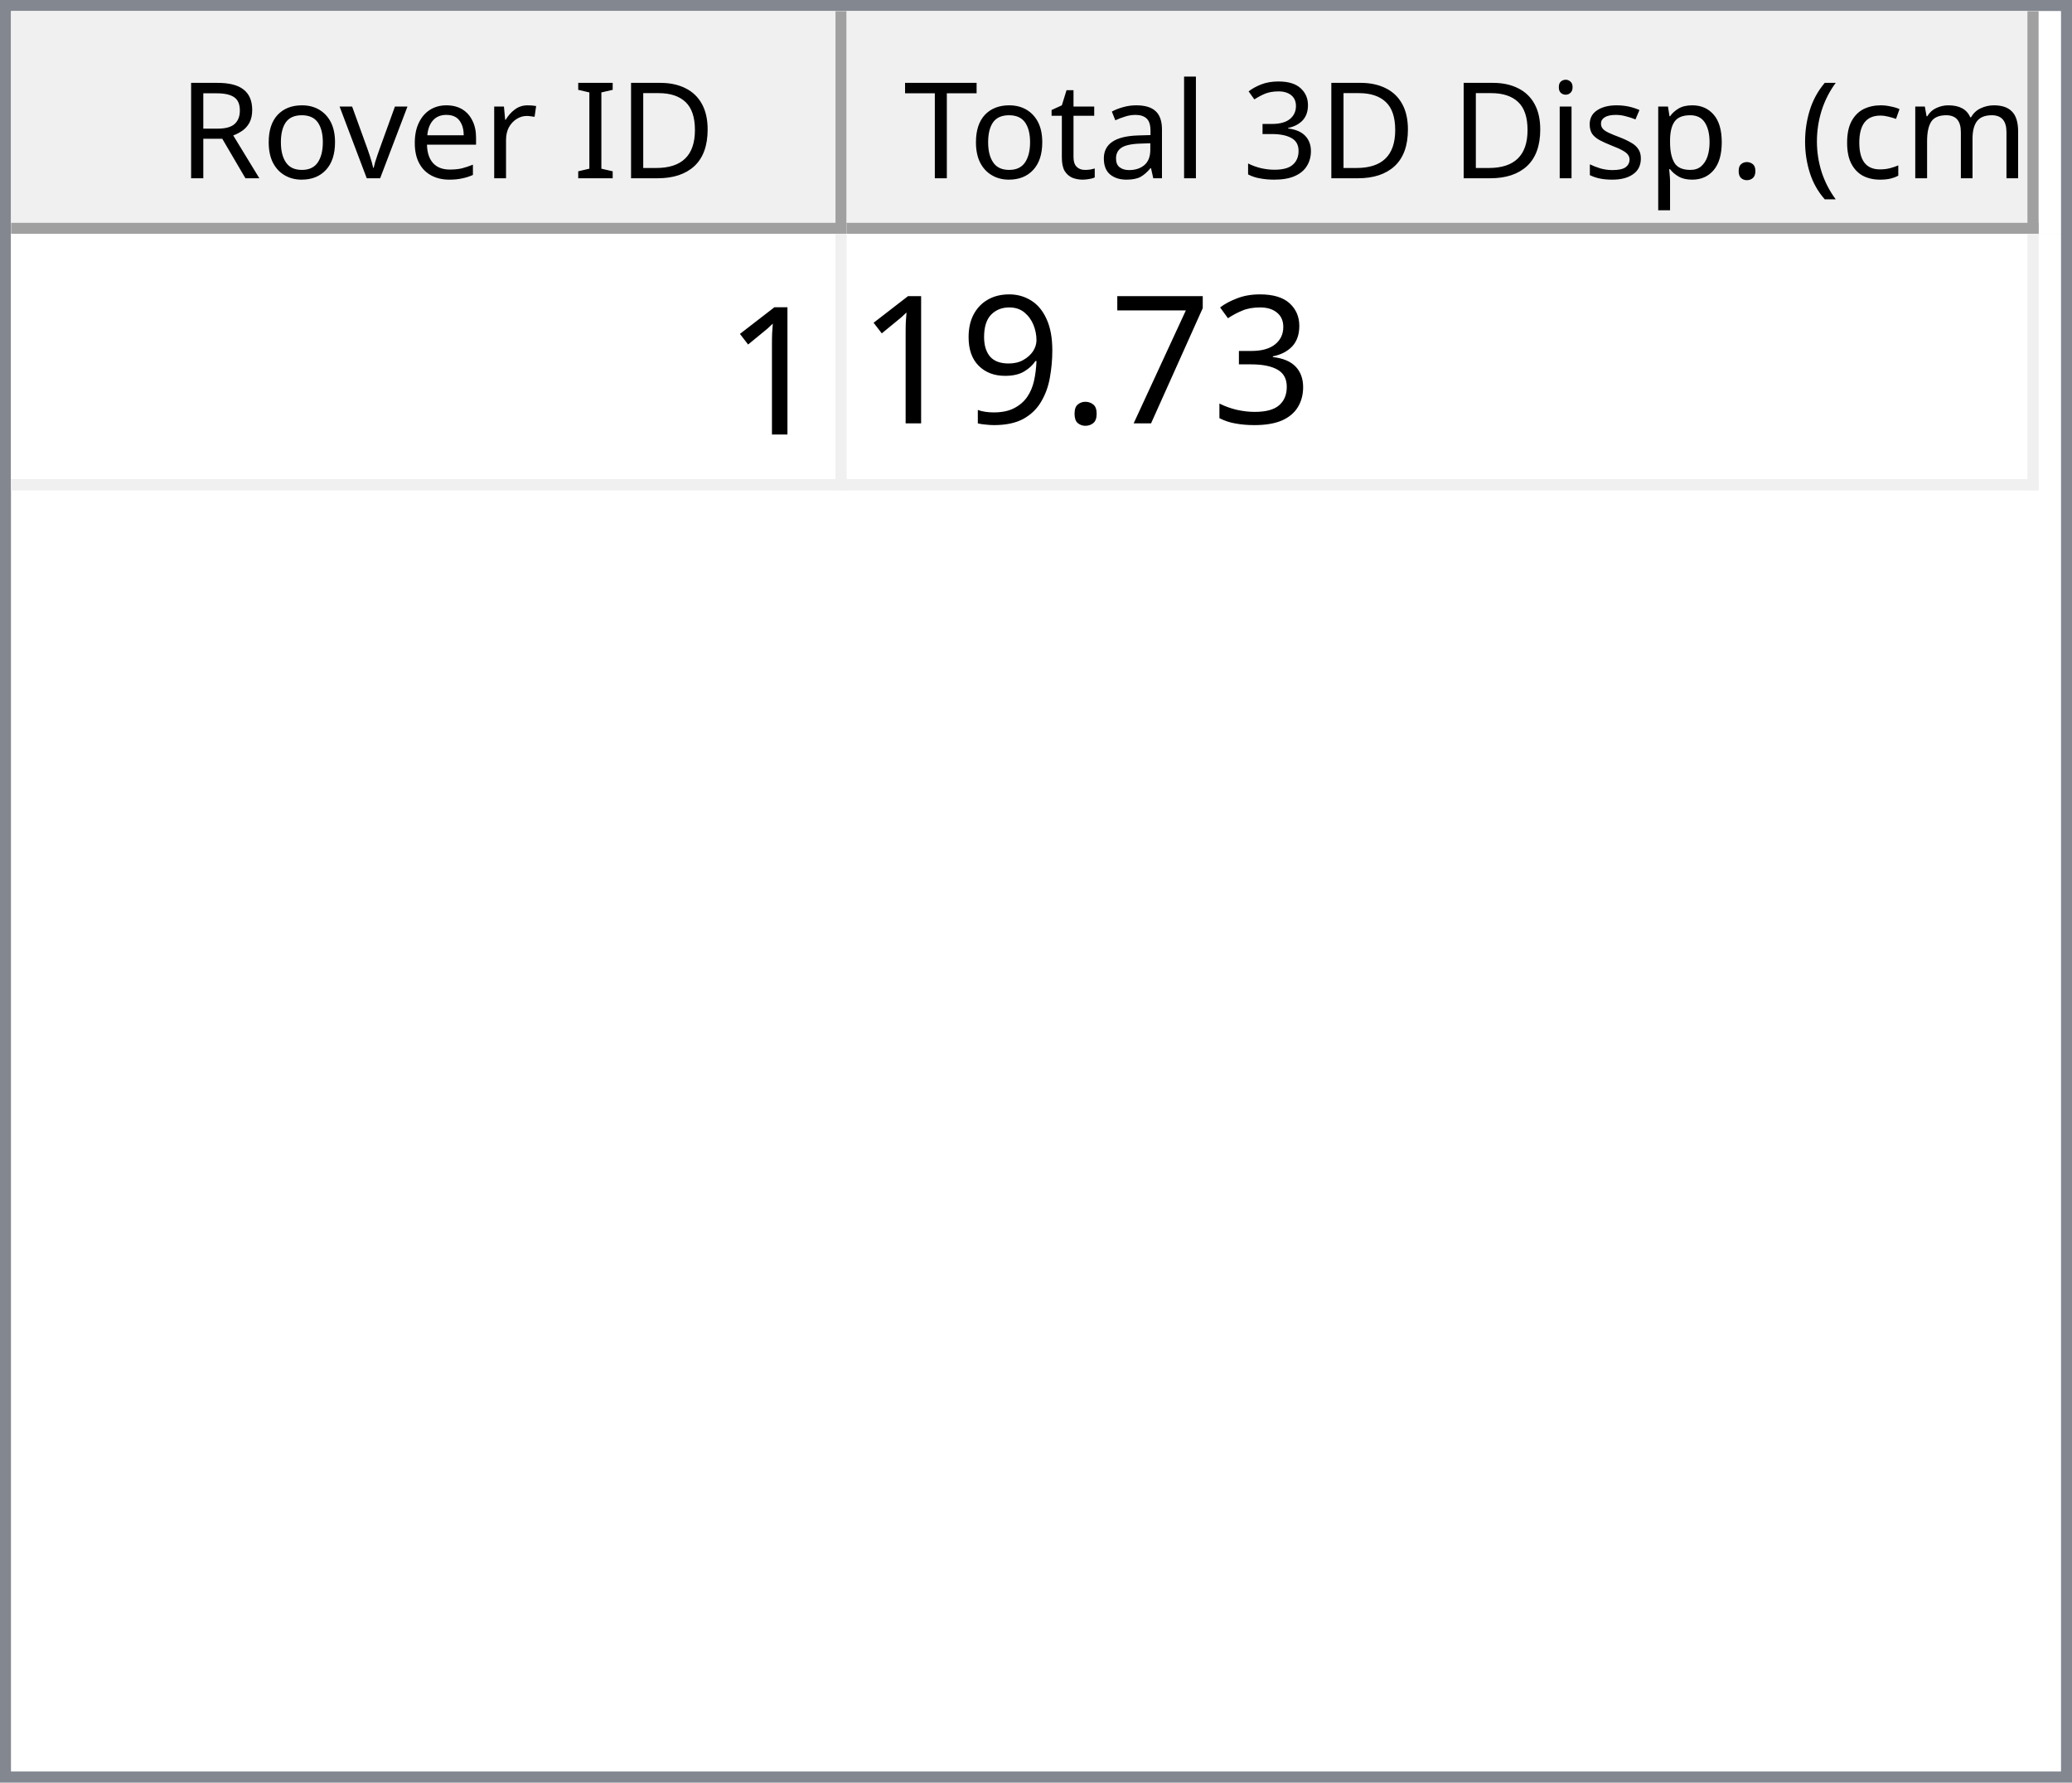
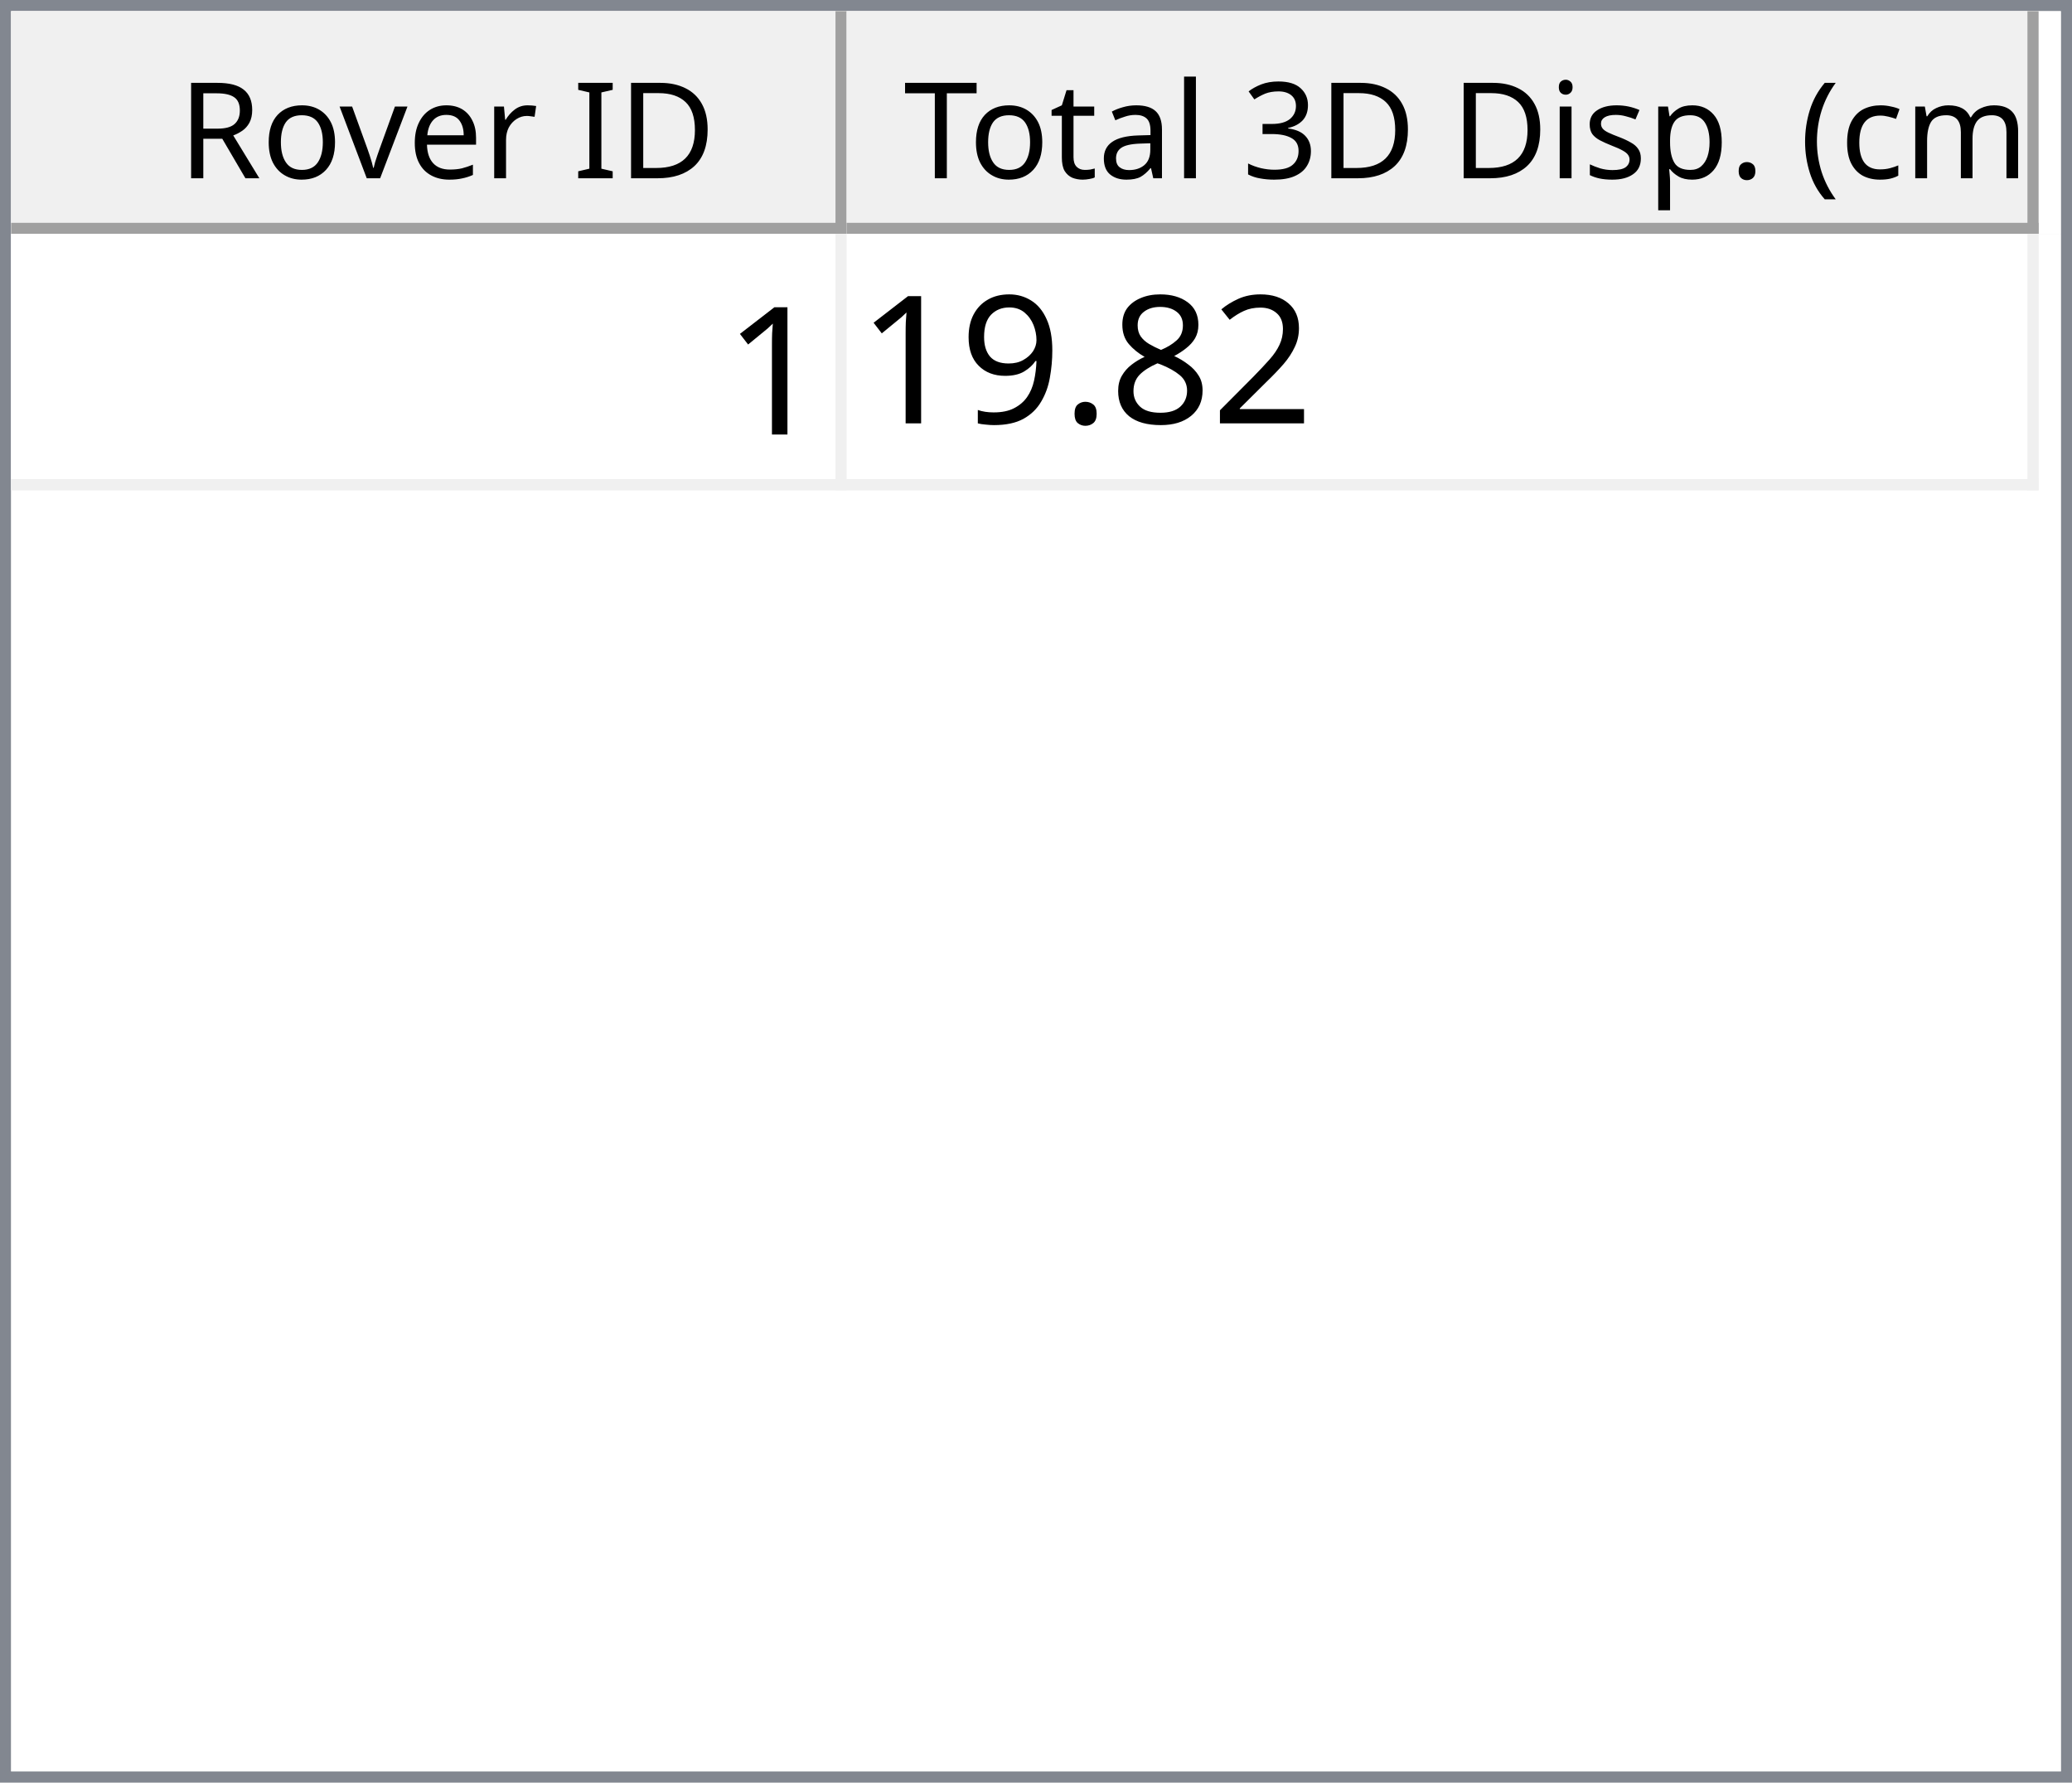
<svg xmlns="http://www.w3.org/2000/svg" style="fill-opacity:1; color-rendering:auto; color-interpolation:auto; text-rendering:auto; stroke:black; stroke-linecap:square; stroke-miterlimit:10; shape-rendering:auto; stroke-opacity:1; fill:black; stroke-dasharray:none; font-weight:normal; stroke-width:1; font-family:'Dialog'; font-style:normal; stroke-linejoin:miter; font-size:12px; stroke-dashoffset:0; image-rendering:auto;" width="186" height="160">
  <defs id="genericDefs" />
  <g>
    <defs id="defs1">
      <clipPath clipPathUnits="userSpaceOnUse" id="clipPath1">
        <path d="M0 0 L186 0 L186 160 L0 160 L0 0 Z" />
      </clipPath>
      <clipPath clipPathUnits="userSpaceOnUse" id="clipPath2">
        <path d="M0 0 L0 160 L186 160 L186 0 Z" />
      </clipPath>
      <clipPath clipPathUnits="userSpaceOnUse" id="clipPath3">
        <path d="M0 0 L0 20 L184 20 L184 0 Z" />
      </clipPath>
      <clipPath clipPathUnits="userSpaceOnUse" id="clipPath4">
        <path d="M0 0 L0 20 L75 20 L75 0 Z" />
      </clipPath>
      <clipPath clipPathUnits="userSpaceOnUse" id="clipPath5">
        <path d="M1 1 L1 19 L74 19 L74 1 Z" />
      </clipPath>
      <clipPath clipPathUnits="userSpaceOnUse" id="clipPath6">
        <path d="M0 0 L0 18 L73 18 L73 0 Z" />
      </clipPath>
      <clipPath clipPathUnits="userSpaceOnUse" id="clipPath7">
        <path d="M-0.5 -0.5 L-0.5 19.5 L74.5 19.5 L74.5 -0.5 Z" />
      </clipPath>
      <clipPath clipPathUnits="userSpaceOnUse" id="clipPath8">
        <path d="M0 0 L0 20 L107 20 L107 0 Z" />
      </clipPath>
      <clipPath clipPathUnits="userSpaceOnUse" id="clipPath9">
        <path d="M1 1 L1 19 L106 19 L106 1 Z" />
      </clipPath>
      <clipPath clipPathUnits="userSpaceOnUse" id="clipPath10">
        <path d="M0 0 L0 18 L105 18 L105 0 Z" />
      </clipPath>
      <clipPath clipPathUnits="userSpaceOnUse" id="clipPath11">
        <path d="M-0.5 -0.5 L-0.5 19.5 L106.5 19.5 L106.5 -0.5 Z" />
      </clipPath>
      <clipPath clipPathUnits="userSpaceOnUse" id="clipPath12">
        <path d="M0 0 L0 138 L184 138 L184 0 Z" />
      </clipPath>
      <clipPath clipPathUnits="userSpaceOnUse" id="clipPath13">
        <path d="M0 0 L0 23 L182 23 L182 0 Z" />
      </clipPath>
      <clipPath clipPathUnits="userSpaceOnUse" id="clipPath14">
        <path d="M-0.5 -0.5 L-0.5 22.5 L181.5 22.5 L181.5 -0.5 Z" />
      </clipPath>
      <clipPath clipPathUnits="userSpaceOnUse" id="clipPath15">
        <path d="M0 0 L0 22 L74 22 L74 0 Z" />
      </clipPath>
      <clipPath clipPathUnits="userSpaceOnUse" id="clipPath16">
        <path d="M0 0 L0 22 L106 22 L106 0 Z" />
      </clipPath>
      <font horiz-adv-x="64.551" id="font1">
        <font-face ascent="107.91" descent="25.098" units-per-em="100" style="font-style:normal; font-family:Segoe UI; font-weight:normal;" />
        <missing-glyph horiz-adv-x="64.551" d="M8.109 0 L8.109 68.266 L56.453 68.266 L56.453 0 L8.109 0 ZM15.328 7.234 L49.219 7.234 L49.219 61.031 L15.328 61.031 L15.328 7.234 Z" />
        <glyph unicode="D" horiz-adv-x="70.117" d="M9.188 0 L9.188 70.016 L28.516 70.016 Q65.531 70.016 65.531 35.891 Q65.531 19.672 55.25 9.836 Q44.969 0 27.734 0 L9.188 0 ZM17.391 62.594 L17.391 7.422 L27.828 7.422 Q41.609 7.422 49.273 14.797 Q56.938 22.172 56.938 35.688 Q56.938 62.594 28.328 62.594 L17.391 62.594 Z" />
        <glyph unicode="I" horiz-adv-x="26.611" d="M17.391 0 L9.188 0 L9.188 70.016 L17.391 70.016 L17.391 0 Z" />
        <glyph unicode=" " horiz-adv-x="27.393" d="" />
        <glyph unicode="r" horiz-adv-x="34.766" d="M34.188 41.891 Q32.078 43.5 28.125 43.5 Q23 43.5 19.555 38.672 Q16.109 33.844 16.109 25.484 L16.109 0 L8.109 0 L8.109 50 L16.109 50 L16.109 39.703 L16.312 39.703 Q18.016 44.969 21.531 47.922 Q25.047 50.875 29.391 50.875 Q32.516 50.875 34.188 50.203 L34.188 41.891 Z" />
        <glyph unicode="e" horiz-adv-x="52.295" d="M48.297 23 L12.984 23 Q13.188 14.656 17.484 10.109 Q21.781 5.562 29.297 5.562 Q37.75 5.562 44.828 11.141 L44.828 3.609 Q38.234 -1.172 27.391 -1.172 Q16.797 -1.172 10.742 5.641 Q4.688 12.453 4.688 24.812 Q4.688 36.469 11.305 43.82 Q17.922 51.172 27.734 51.172 Q37.547 51.172 42.922 44.828 Q48.297 38.484 48.297 27.203 L48.297 23 ZM40.094 29.781 Q40.047 36.719 36.75 40.578 Q33.453 44.438 27.594 44.438 Q21.922 44.438 17.969 40.383 Q14.016 36.328 13.094 29.781 L40.094 29.781 Z" />
        <glyph unicode="v" horiz-adv-x="47.9" d="M47.406 50 L27.484 0 L19.625 0 L0.688 50 L9.469 50 L22.172 13.672 Q23.578 9.672 23.922 6.688 L24.125 6.688 Q24.609 10.453 25.688 13.484 L38.969 50 L47.406 50 Z" />
        <glyph unicode="o" horiz-adv-x="58.594" d="M29 -1.172 Q17.922 -1.172 11.305 5.836 Q4.688 12.844 4.688 24.422 Q4.688 37.016 11.57 44.094 Q18.453 51.172 30.172 51.172 Q41.359 51.172 47.633 44.289 Q53.906 37.406 53.906 25.203 Q53.906 13.234 47.141 6.031 Q40.375 -1.172 29 -1.172 ZM29.594 44.438 Q21.875 44.438 17.383 39.188 Q12.891 33.938 12.891 24.703 Q12.891 15.828 17.43 10.695 Q21.969 5.562 29.594 5.562 Q37.359 5.562 41.531 10.594 Q45.703 15.625 45.703 24.906 Q45.703 34.281 41.531 39.359 Q37.359 44.438 29.594 44.438 Z" />
        <glyph unicode="R" horiz-adv-x="59.814" d="M59.375 0 L49.609 0 L37.891 19.625 Q36.281 22.359 34.766 24.289 Q33.25 26.219 31.664 27.438 Q30.078 28.656 28.25 29.219 Q26.422 29.781 24.125 29.781 L17.391 29.781 L17.391 0 L9.188 0 L9.188 70.016 L30.078 70.016 Q34.672 70.016 38.555 68.867 Q42.438 67.719 45.289 65.375 Q48.141 63.031 49.758 59.547 Q51.375 56.062 51.375 51.375 Q51.375 47.703 50.273 44.656 Q49.172 41.609 47.148 39.211 Q45.125 36.812 42.266 35.133 Q39.406 33.453 35.844 32.516 L35.844 32.328 Q37.594 31.547 38.891 30.547 Q40.188 29.547 41.359 28.18 Q42.531 26.812 43.68 25.078 Q44.828 23.344 46.234 21.047 L59.375 0 ZM17.391 62.594 L17.391 37.203 L28.516 37.203 Q31.594 37.203 34.203 38.133 Q36.812 39.062 38.719 40.797 Q40.625 42.531 41.703 45.047 Q42.781 47.562 42.781 50.688 Q42.781 56.297 39.141 59.445 Q35.5 62.594 28.609 62.594 L17.391 62.594 Z" />
        <glyph unicode=")" horiz-adv-x="30.176" d="M8.297 -15.922 L1.172 -15.922 Q16.406 2.344 16.406 26.812 Q16.406 51.469 1.078 70.016 L8.297 70.016 Q23.531 52.156 23.531 26.703 Q23.531 1.375 8.297 -15.922 Z" />
        <glyph unicode="m" horiz-adv-x="86.133" d="M79.109 0 L71.094 0 L71.094 28.719 Q71.094 37.016 68.531 40.727 Q65.969 44.438 59.906 44.438 Q54.781 44.438 51.195 39.75 Q47.609 35.062 47.609 28.516 L47.609 0 L39.594 0 L39.594 29.688 Q39.594 44.438 28.219 44.438 Q22.953 44.438 19.531 40.016 Q16.109 35.594 16.109 28.516 L16.109 0 L8.109 0 L8.109 50 L16.109 50 L16.109 42.094 L16.312 42.094 Q21.625 51.172 31.844 51.172 Q36.969 51.172 40.773 48.312 Q44.578 45.453 46 40.828 Q51.562 51.172 62.594 51.172 Q79.109 51.172 79.109 30.812 L79.109 0 Z" />
        <glyph unicode="c" horiz-adv-x="46.191" d="M42.188 2.297 Q36.422 -1.172 28.516 -1.172 Q17.828 -1.172 11.258 5.789 Q4.688 12.75 4.688 23.828 Q4.688 36.188 11.766 43.68 Q18.844 51.172 30.672 51.172 Q37.25 51.172 42.281 48.734 L42.281 40.531 Q36.719 44.438 30.375 44.438 Q22.703 44.438 17.797 38.945 Q12.891 33.453 12.891 24.516 Q12.891 15.719 17.508 10.641 Q22.125 5.562 29.891 5.562 Q36.422 5.562 42.188 9.906 L42.188 2.297 Z" />
        <glyph unicode="(" horiz-adv-x="30.176" d="M29.109 -15.922 L21.969 -15.922 Q6.844 1.375 6.844 26.703 Q6.844 52.156 21.969 70.016 L29.203 70.016 Q13.875 51.469 13.875 26.812 Q13.875 2.344 29.109 -15.922 Z" />
        <glyph unicode="." horiz-adv-x="21.68" d="M10.891 -1.078 Q8.641 -1.078 7.055 0.539 Q5.469 2.156 5.469 4.391 Q5.469 6.641 7.055 8.273 Q8.641 9.906 10.891 9.906 Q13.188 9.906 14.797 8.273 Q16.406 6.641 16.406 4.391 Q16.406 2.156 14.797 0.539 Q13.188 -1.078 10.891 -1.078 Z" />
        <glyph unicode="p" horiz-adv-x="58.789" d="M16.312 7.234 L16.109 7.234 L16.109 -23 L8.109 -23 L8.109 50 L16.109 50 L16.109 41.219 L16.312 41.219 Q22.219 51.172 33.594 51.172 Q43.266 51.172 48.688 44.461 Q54.109 37.75 54.109 26.469 Q54.109 13.922 48 6.375 Q41.891 -1.172 31.297 -1.172 Q21.578 -1.172 16.312 7.234 ZM16.109 27.391 L16.109 20.406 Q16.109 14.203 20.141 9.883 Q24.172 5.562 30.375 5.562 Q37.641 5.562 41.773 11.133 Q45.906 16.703 45.906 26.609 Q45.906 34.969 42.047 39.703 Q38.188 44.438 31.594 44.438 Q24.609 44.438 20.359 39.578 Q16.109 34.719 16.109 27.391 Z" />
        <glyph unicode="s" horiz-adv-x="42.432" d="M5.078 1.812 L5.078 10.406 Q11.625 5.562 19.484 5.562 Q30.031 5.562 30.031 12.594 Q30.031 14.594 29.125 15.992 Q28.219 17.391 26.68 18.461 Q25.141 19.531 23.07 20.383 Q21 21.234 18.609 22.172 Q15.281 23.484 12.766 24.828 Q10.25 26.172 8.57 27.859 Q6.891 29.547 6.031 31.695 Q5.172 33.844 5.172 36.719 Q5.172 40.234 6.789 42.945 Q8.406 45.656 11.086 47.484 Q13.766 49.312 17.211 50.242 Q20.656 51.172 24.312 51.172 Q30.812 51.172 35.938 48.922 L35.938 40.828 Q30.422 44.438 23.25 44.438 Q21 44.438 19.195 43.922 Q17.391 43.406 16.094 42.477 Q14.797 41.547 14.086 40.258 Q13.375 38.969 13.375 37.406 Q13.375 35.453 14.086 34.133 Q14.797 32.812 16.164 31.789 Q17.531 30.766 19.484 29.938 Q21.438 29.109 23.922 28.125 Q27.25 26.859 29.883 25.516 Q32.516 24.172 34.375 22.484 Q36.234 20.797 37.234 18.602 Q38.234 16.406 38.234 13.375 Q38.234 9.672 36.602 6.938 Q34.969 4.203 32.234 2.398 Q29.5 0.594 25.93 -0.289 Q22.359 -1.172 18.453 -1.172 Q10.75 -1.172 5.078 1.812 Z" />
        <glyph unicode="i" horiz-adv-x="24.219" d="M12.203 62.703 Q10.062 62.703 8.547 64.164 Q7.031 65.625 7.031 67.875 Q7.031 70.125 8.547 71.609 Q10.062 73.094 12.203 73.094 Q14.406 73.094 15.945 71.609 Q17.484 70.125 17.484 67.875 Q17.484 65.719 15.945 64.211 Q14.406 62.703 12.203 62.703 ZM16.109 0 L8.109 0 L8.109 50 L16.109 50 L16.109 0 Z" />
        <glyph unicode="3" horiz-adv-x="53.906" d="M46.531 19.828 Q46.531 15.094 44.75 11.211 Q42.969 7.328 39.719 4.57 Q36.469 1.812 31.93 0.297 Q27.391 -1.219 21.922 -1.219 Q11.922 -1.219 6 2.594 L6 11.188 Q13.094 5.609 22.219 5.609 Q25.875 5.609 28.828 6.539 Q31.781 7.469 33.906 9.227 Q36.031 10.984 37.18 13.477 Q38.328 15.969 38.328 19.094 Q38.328 32.812 18.797 32.812 L12.984 32.812 L12.984 39.594 L18.5 39.594 Q35.797 39.594 35.797 52.484 Q35.797 64.406 22.609 64.406 Q15.188 64.406 8.688 59.422 L8.688 67.188 Q15.375 71.188 24.609 71.188 Q29 71.188 32.57 69.969 Q36.141 68.75 38.68 66.555 Q41.219 64.359 42.609 61.281 Q44 58.203 44 54.5 Q44 40.672 30.031 36.719 L30.031 36.531 Q33.594 36.141 36.625 34.797 Q39.656 33.453 41.852 31.305 Q44.047 29.156 45.289 26.25 Q46.531 23.344 46.531 19.828 Z" />
        <glyph unicode="l" horiz-adv-x="24.219" d="M16.109 0 L8.109 0 L8.109 74.031 L16.109 74.031 L16.109 0 Z" />
        <glyph unicode="a" horiz-adv-x="50.879" d="M43.891 0 L35.891 0 L35.891 7.812 L35.688 7.812 Q30.469 -1.172 20.312 -1.172 Q12.844 -1.172 8.617 2.781 Q4.391 6.734 4.391 13.281 Q4.391 27.297 20.906 29.594 L35.891 31.688 Q35.891 44.438 25.594 44.438 Q16.547 44.438 9.281 38.281 L9.281 46.484 Q16.656 51.172 26.266 51.172 Q43.891 51.172 43.891 32.516 L43.891 0 ZM35.891 25.297 L23.828 23.641 Q18.266 22.859 15.43 20.875 Q12.594 18.891 12.594 13.875 Q12.594 10.203 15.211 7.883 Q17.828 5.562 22.172 5.562 Q28.125 5.562 32.008 9.742 Q35.891 13.922 35.891 20.312 L35.891 25.297 Z" />
        <glyph unicode="t" horiz-adv-x="33.887" d="M31.297 0.484 Q28.469 -1.078 23.828 -1.078 Q10.688 -1.078 10.688 13.578 L10.688 43.172 L2.094 43.172 L2.094 50 L10.688 50 L10.688 62.203 L18.703 64.797 L18.703 50 L31.297 50 L31.297 43.172 L18.703 43.172 L18.703 14.984 Q18.703 9.969 20.414 7.82 Q22.125 5.672 26.078 5.672 Q29.109 5.672 31.297 7.328 L31.297 0.484 Z" />
        <glyph unicode="T" horiz-adv-x="52.393" d="M50.594 62.594 L30.375 62.594 L30.375 0 L22.172 0 L22.172 62.594 L2 62.594 L2 70.016 L50.594 70.016 L50.594 62.594 Z" />
      </font>
      <font horiz-adv-x="75.0" id="font2">
        <font-face ascent="100.537" descent="21.973" units-per-em="100" style="font-style:normal; font-family:sans-serif; font-weight:normal;" />
        <missing-glyph horiz-adv-x="75.0" d="M12.5 0 L12.5 62.5 L62.5 62.5 L62.5 0 L12.5 0 ZM14.062 1.562 L60.938 1.562 L60.938 60.938 L14.062 60.938 L14.062 1.562 Z" />
        <glyph unicode="1" horiz-adv-x="55.615" d="M37.25 0 L28.469 0 L28.469 56 Q25.297 52.984 20.141 49.953 Q14.984 46.922 10.891 45.406 L10.891 53.906 Q18.266 57.375 23.781 62.305 Q29.297 67.234 31.594 71.875 L37.25 71.875 L37.25 0 Z" />
-         <glyph unicode="3" horiz-adv-x="55.615" d="M4.203 18.891 L12.984 20.062 Q14.5 12.594 18.141 9.297 Q21.781 6 27 6 Q33.203 6 37.477 10.297 Q41.75 14.594 41.75 20.953 Q41.75 27 37.797 30.93 Q33.844 34.859 27.734 34.859 Q25.25 34.859 21.531 33.891 L22.516 41.609 Q23.391 41.5 23.922 41.5 Q29.547 41.5 34.039 44.43 Q38.531 47.359 38.531 53.469 Q38.531 58.297 35.258 61.477 Q31.984 64.656 26.812 64.656 Q21.688 64.656 18.266 61.43 Q14.844 58.203 13.875 51.766 L5.078 53.328 Q6.688 62.156 12.398 67.016 Q18.109 71.875 26.609 71.875 Q32.469 71.875 37.398 69.359 Q42.328 66.844 44.945 62.5 Q47.562 58.156 47.562 53.266 Q47.562 48.641 45.07 44.828 Q42.578 41.016 37.703 38.766 Q44.047 37.312 47.562 32.695 Q51.078 28.078 51.078 21.141 Q51.078 11.766 44.242 5.25 Q37.406 -1.266 26.953 -1.266 Q17.531 -1.266 11.305 4.352 Q5.078 9.969 4.203 18.891 Z" />
-         <glyph unicode="7" horiz-adv-x="55.615" d="M4.734 62.203 L4.734 70.656 L51.078 70.656 L51.078 63.812 Q44.234 56.547 37.523 44.484 Q30.812 32.422 27.156 19.672 Q24.516 10.688 23.781 0 L14.75 0 Q14.891 8.453 18.062 20.414 Q21.234 32.375 27.172 43.484 Q33.109 54.594 39.797 62.203 L4.734 62.203 Z" />
+         <glyph unicode="2" horiz-adv-x="55.615" d="M50.344 8.453 L50.344 0 L3.031 0 Q2.938 3.172 4.047 6.109 Q5.859 10.938 9.836 15.625 Q13.812 20.312 21.344 26.469 Q33.016 36.031 37.117 41.625 Q41.219 47.219 41.219 52.203 Q41.219 57.422 37.477 61.008 Q33.734 64.594 27.734 64.594 Q21.391 64.594 17.578 60.789 Q13.766 56.984 13.719 50.25 L4.688 51.172 Q5.609 61.281 11.664 66.578 Q17.719 71.875 27.938 71.875 Q38.234 71.875 44.242 66.164 Q50.25 60.453 50.25 52 Q50.25 47.703 48.492 43.555 Q46.734 39.406 42.656 34.812 Q38.578 30.219 29.109 22.219 Q21.188 15.578 18.945 13.211 Q16.703 10.844 15.234 8.453 L50.344 8.453 Z" />
+         <glyph unicode="8" horiz-adv-x="55.615" d="M17.672 38.812 Q12.203 40.828 9.57 44.539 Q6.938 48.25 6.938 53.422 Q6.938 61.234 12.555 66.555 Q18.172 71.875 27.484 71.875 Q36.859 71.875 42.578 66.43 Q48.297 60.984 48.297 53.172 Q48.297 48.188 45.68 44.508 Q43.062 40.828 37.75 38.812 Q44.344 36.672 47.781 31.883 Q51.219 27.094 51.219 20.453 Q51.219 11.281 44.727 5.031 Q38.234 -1.219 27.641 -1.219 Q17.047 -1.219 10.547 5.055 Q4.047 11.328 4.047 20.703 Q4.047 27.688 7.594 32.398 Q11.141 37.109 17.672 38.812 ZM15.922 53.719 Q15.922 48.641 19.195 45.414 Q22.469 42.188 27.688 42.188 Q32.766 42.188 36.016 45.383 Q39.266 48.578 39.266 53.219 Q39.266 58.062 35.914 61.359 Q32.562 64.656 27.594 64.656 Q22.562 64.656 19.242 61.43 Q15.922 58.203 15.922 53.719 ZM13.094 20.656 Q13.094 16.891 14.875 13.375 Q16.656 9.859 20.172 7.93 Q23.688 6 27.734 6 Q34.031 6 38.133 10.055 Q42.234 14.109 42.234 20.359 Q42.234 26.703 38.016 30.859 Q33.797 35.016 27.438 35.016 Q21.234 35.016 17.164 30.914 Q13.094 26.812 13.094 20.656 Z" />
        <glyph unicode="." horiz-adv-x="27.783" d="M9.078 0 L9.078 10.016 L19.094 10.016 L19.094 0 L9.078 0 Z" />
        <glyph unicode="9" horiz-adv-x="55.615" d="M5.469 16.547 L13.922 17.328 Q14.984 11.375 18.016 8.688 Q21.047 6 25.781 6 Q29.828 6 32.883 7.859 Q35.938 9.719 37.891 12.82 Q39.844 15.922 41.164 21.195 Q42.484 26.469 42.484 31.938 Q42.484 32.516 42.438 33.688 Q39.797 29.5 35.234 26.883 Q30.672 24.266 25.344 24.266 Q16.453 24.266 10.305 30.711 Q4.156 37.156 4.156 47.703 Q4.156 58.594 10.578 65.234 Q17 71.875 26.656 71.875 Q33.641 71.875 39.43 68.117 Q45.219 64.359 48.219 57.398 Q51.219 50.438 51.219 37.25 Q51.219 23.531 48.242 15.406 Q45.266 7.281 39.383 3.031 Q33.5 -1.219 25.594 -1.219 Q17.188 -1.219 11.867 3.445 Q6.547 8.109 5.469 16.547 ZM41.453 48.141 Q41.453 55.719 37.43 60.156 Q33.406 64.594 27.734 64.594 Q21.875 64.594 17.531 59.812 Q13.188 55.031 13.188 47.406 Q13.188 40.578 17.312 36.305 Q21.438 32.031 27.484 32.031 Q33.594 32.031 37.523 36.305 Q41.453 40.578 41.453 48.141 Z" />
      </font>
    </defs>
    <g style="fill:white; stroke:white;">
      <rect x="0" y="0" width="186" style="clip-path:url(#clipPath1); stroke:none;" height="160" />
    </g>
    <g style="fill:white; text-rendering:optimizeSpeed; color-rendering:optimizeSpeed; image-rendering:optimizeSpeed; shape-rendering:crispEdges; stroke:white; color-interpolation:sRGB;">
      <rect x="0" width="186" height="160" y="0" style="stroke:none;" />
      <path style="stroke:none;" d="M0 160 L186 160 L186 0 L0 0 Z" />
    </g>
    <g style="fill:rgb(240,240,240); font-family:'Segoe UI'; stroke:rgb(240,240,240);">
      <rect x="0" y="0" width="186" style="clip-path:url(#clipPath2); stroke:none;" height="160" />
    </g>
    <g style="fill:rgb(130,135,144); font-family:'Segoe UI'; stroke:rgb(130,135,144);">
      <path d="M0 0 L186 0 L186 160 L0 160 L0 0 ZM1 1 L185 1 L185 159 L1 159 L1 1 Z" style="fill-rule:evenodd; clip-path:url(#clipPath2); stroke:none;" />
    </g>
    <g style="fill:white; font-family:'Segoe UI'; stroke:white;" transform="translate(1,1)">
      <rect x="0" y="0" width="184" style="clip-path:url(#clipPath3); stroke:none;" height="20" />
    </g>
    <g style="fill:rgb(240,240,240); font-family:'Segoe UI'; stroke:rgb(240,240,240);" transform="translate(1,1)">
      <rect x="0" y="0" width="75" style="clip-path:url(#clipPath4); stroke:none;" height="20" />
    </g>
    <g style="font-family:'Segoe UI';" transform="translate(2,2)">
      <text x="14" xml:space="preserve" y="14" style="clip-path:url(#clipPath6); stroke:none;">Rover ID</text>
    </g>
    <g style="fill:rgb(160,160,160); font-family:'Segoe UI'; stroke:rgb(160,160,160); stroke-linejoin:bevel;" transform="translate(1.5,1.5)">
      <line x1="74" x2="74" y1="0" style="fill:none; clip-path:url(#clipPath7);" y2="19" />
    </g>
    <g style="fill:rgb(160,160,160); font-family:'Segoe UI'; stroke:rgb(160,160,160); stroke-linejoin:bevel;" transform="matrix(1,0,0,1,1,1) translate(0.5,0.5)">
      <line x1="0" x2="74" y1="19" style="fill:none; clip-path:url(#clipPath7);" y2="19" />
    </g>
    <g style="fill:rgb(240,240,240); font-family:'Segoe UI'; stroke:rgb(240,240,240);" transform="translate(76,1)">
      <rect x="0" y="0" width="107" style="clip-path:url(#clipPath8); stroke:none;" height="20" />
    </g>
    <g style="font-family:'Segoe UI';" transform="translate(77,2)">
      <text x="1" xml:space="preserve" y="14" style="clip-path:url(#clipPath10); stroke:none;"> Total 3D Disp. (cm)</text>
    </g>
    <g style="fill:rgb(160,160,160); font-family:'Segoe UI'; stroke:rgb(160,160,160); stroke-linejoin:bevel;" transform="translate(76.5,1.5)">
      <line x1="106" x2="106" y1="0" style="fill:none; clip-path:url(#clipPath11);" y2="19" />
    </g>
    <g style="fill:rgb(160,160,160); font-family:'Segoe UI'; stroke:rgb(160,160,160); stroke-linejoin:bevel;" transform="matrix(1,0,0,1,76,1) translate(0.5,0.5)">
      <line x1="0" x2="106" y1="19" style="fill:none; clip-path:url(#clipPath11);" y2="19" />
    </g>
    <g style="fill:white; font-family:'Segoe UI'; stroke:white;" transform="translate(1,21)">
      <rect x="0" y="0" width="184" style="clip-path:url(#clipPath12); stroke:none;" height="138" />
    </g>
    <g style="fill:rgb(240,240,240); font-size:16px; font-family:sans-serif; stroke:rgb(240,240,240);" transform="translate(1,21)">
      <rect x="0" y="0" width="182" style="clip-path:url(#clipPath13); stroke:none;" height="23" />
      <line transform="translate(0.5,0.5)" x1="0" x2="181" y1="22" style="clip-path:url(#clipPath14); fill:none; stroke-linejoin:bevel;" y2="22" />
    </g>
    <g transform="matrix(1,0,0,1,1,21) translate(0.5,0.5)" style="fill:rgb(240,240,240); font-size:16px; font-family:sans-serif; stroke:rgb(240,240,240); stroke-linejoin:bevel;">
      <line x1="74" x2="74" y1="0" style="fill:none; clip-path:url(#clipPath14);" y2="22" />
    </g>
    <g transform="matrix(1,0,0,1,1,21) translate(0.5,0.5)" style="fill:rgb(240,240,240); font-size:16px; font-family:sans-serif; stroke:rgb(240,240,240); stroke-linejoin:bevel;">
      <line x1="181" x2="181" y1="0" style="fill:none; clip-path:url(#clipPath14);" y2="22" />
    </g>
    <g style="fill:white; font-size:16px; font-family:sans-serif; stroke:white;" transform="matrix(1,0,0,1,1,21)">
      <rect x="0" y="0" width="74" style="clip-path:url(#clipPath15); stroke:none;" height="22" />
      <text x="64" y="18" style="fill:black; clip-path:url(#clipPath15); stroke:none;" xml:space="preserve">1</text>
    </g>
    <g style="fill:white; font-size:16px; font-family:sans-serif; stroke:white;" transform="matrix(1,0,0,1,1,21) translate(75,0)">
      <rect x="0" y="0" width="106" style="clip-path:url(#clipPath16); stroke:none;" height="22" />
-       <text x="1" y="17" style="fill:black; clip-path:url(#clipPath16); stroke:none;" xml:space="preserve">19.73</text>
+       <text x="1" y="17" style="fill:black; clip-path:url(#clipPath16); stroke:none;" xml:space="preserve">19.82</text>
    </g>
  </g>
</svg>
